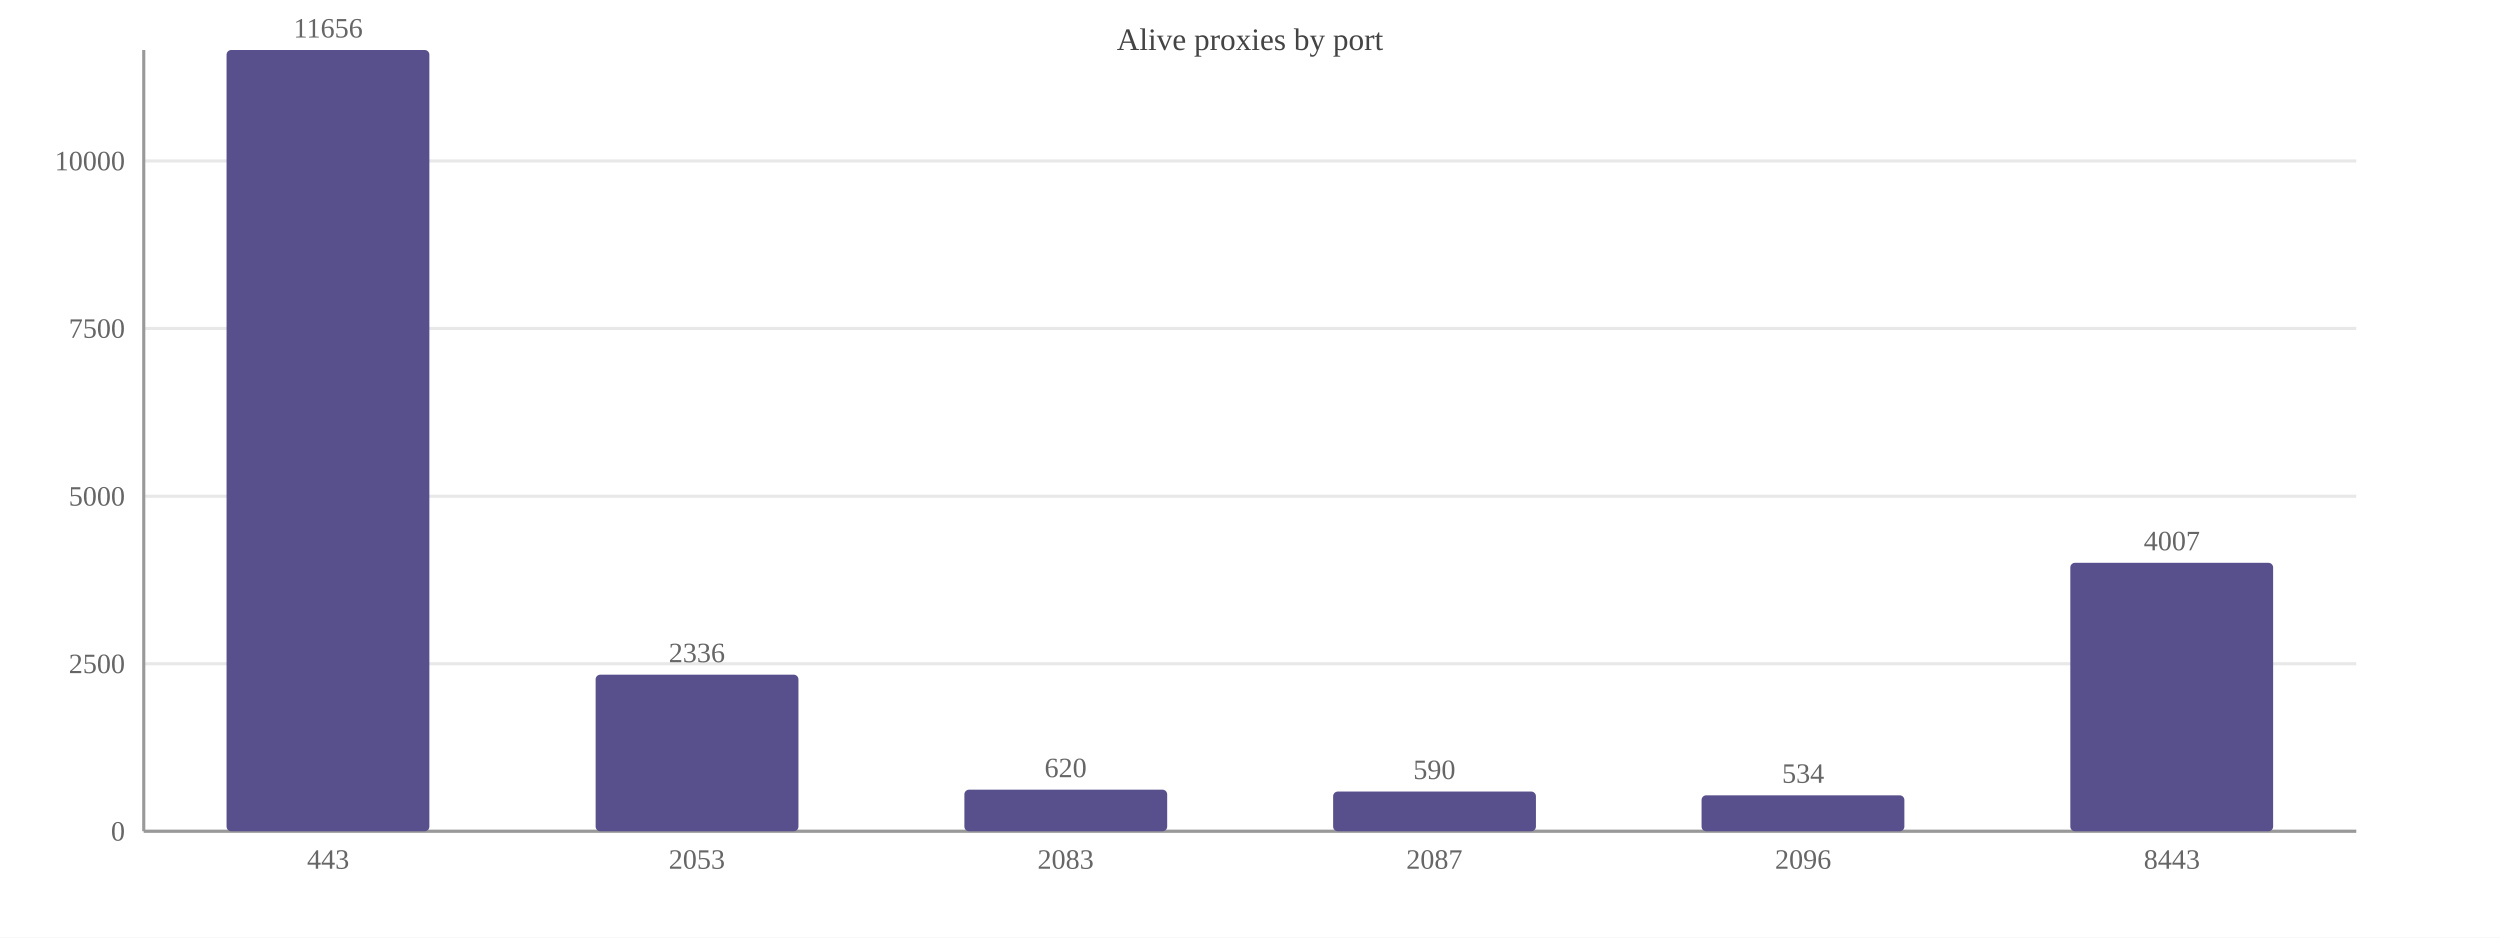
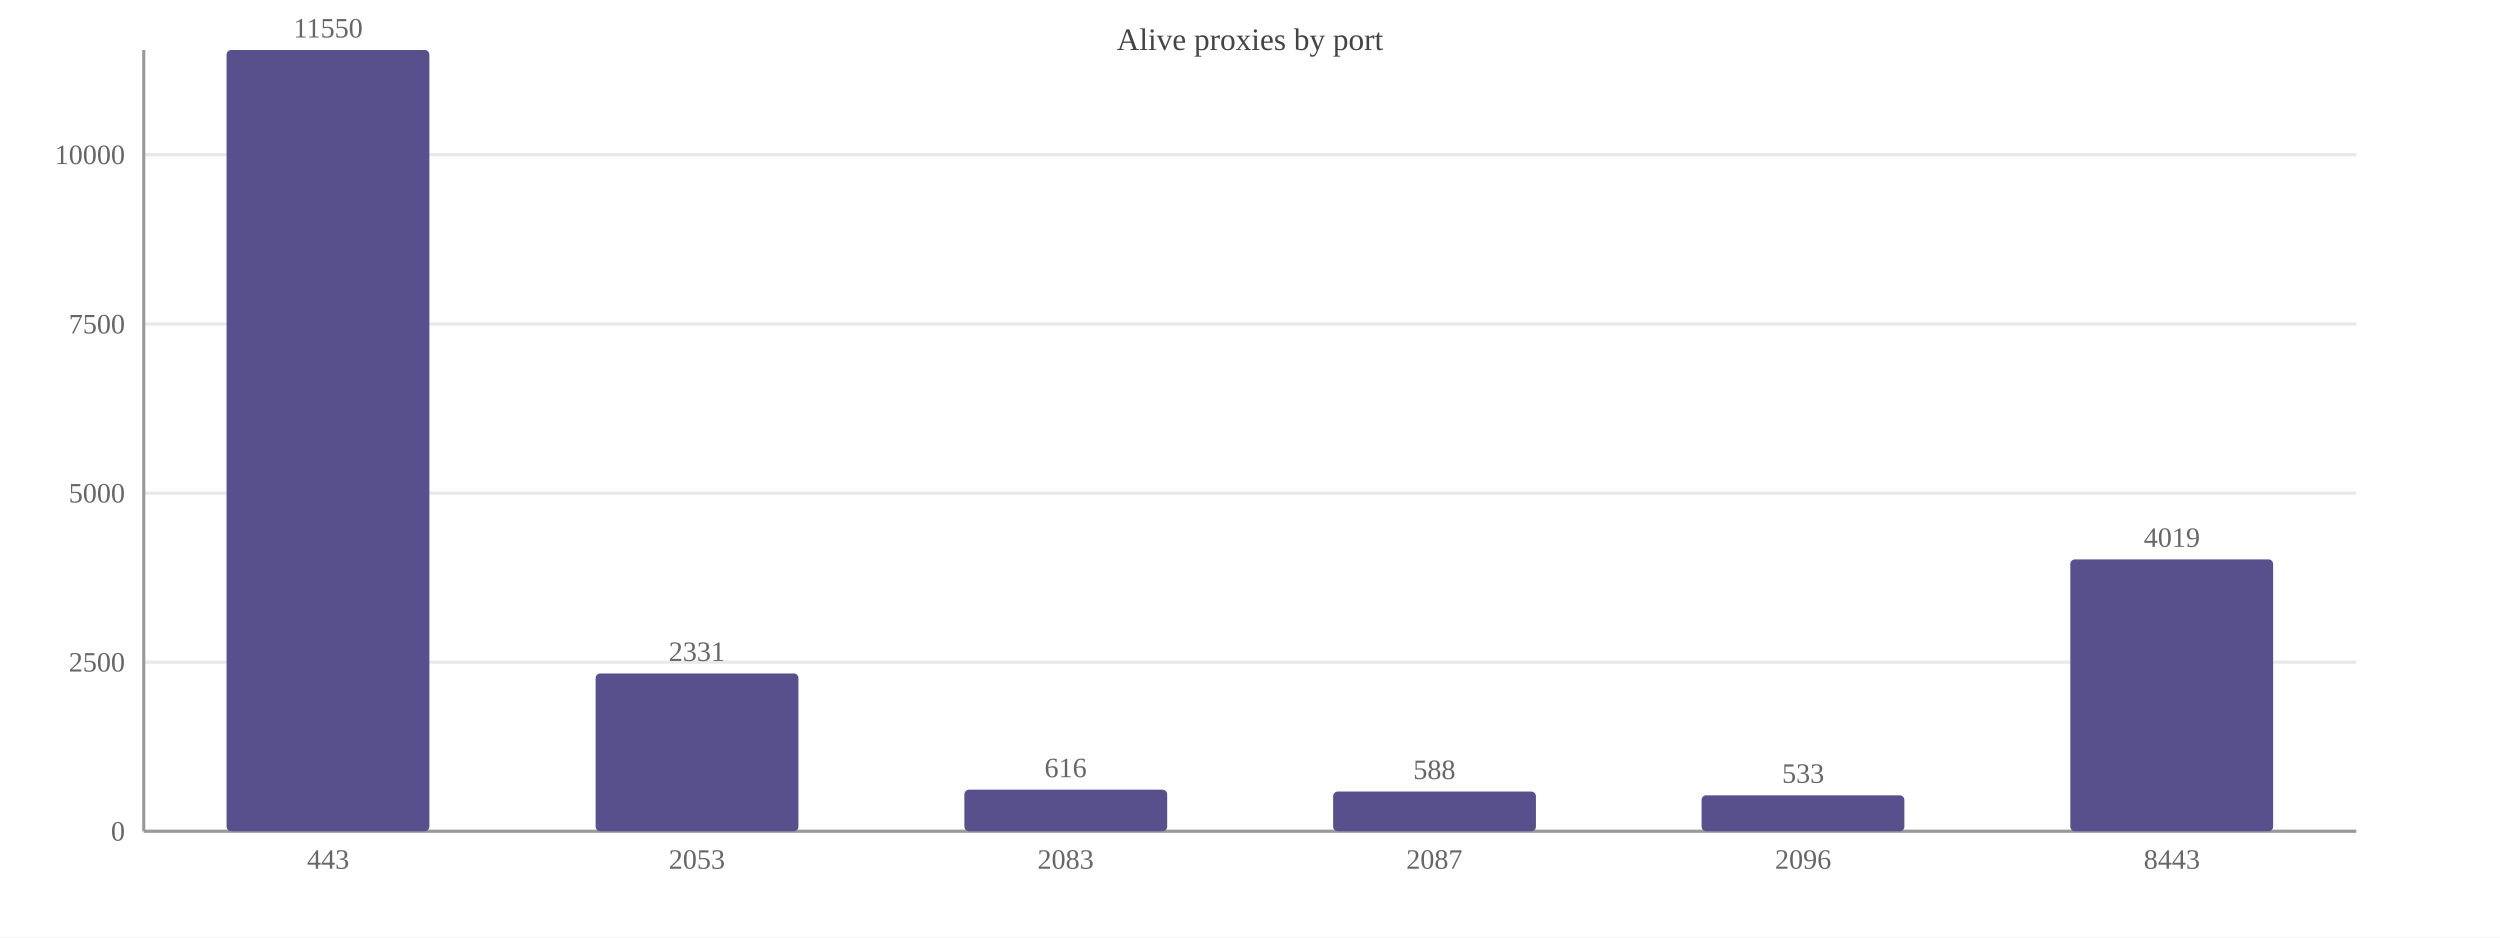
<svg xmlns="http://www.w3.org/2000/svg" width="800" height="300" viewBox="0 0 800 300">
  <rect width="800" height="300" fill="#ffffff" />
  <text x="400.0" y="16" font-size="10" text-anchor="middle" fill="#444">Alive proxies by port</text>
  <line x1="46" y1="266.0" x2="754" y2="266.0" stroke="#e8e8e8" />
  <text x="40" y="269.0" font-size="9" text-anchor="end" fill="#666">0</text>
-   <line x1="46" y1="212.4" x2="754" y2="212.4" stroke="#e8e8e8" />
-   <text x="40" y="215.4" font-size="9" text-anchor="end" fill="#666">2500</text>
-   <line x1="46" y1="158.8" x2="754" y2="158.8" stroke="#e8e8e8" />
-   <text x="40" y="161.8" font-size="9" text-anchor="end" fill="#666">5000</text>
-   <line x1="46" y1="105.1" x2="754" y2="105.1" stroke="#e8e8e8" />
-   <text x="40" y="108.1" font-size="9" text-anchor="end" fill="#666">7500</text>
-   <line x1="46" y1="51.5" x2="754" y2="51.5" stroke="#e8e8e8" />
-   <text x="40" y="54.5" font-size="9" text-anchor="end" fill="#666">10000</text>
+   <line x1="46" y1="211.9" x2="754" y2="211.9" stroke="#e8e8e8" />
+   <text x="40" y="214.9" font-size="9" text-anchor="end" fill="#666">2500</text>
+   <line x1="46" y1="157.8" x2="754" y2="157.8" stroke="#e8e8e8" />
+   <text x="40" y="160.8" font-size="9" text-anchor="end" fill="#666">5000</text>
+   <line x1="46" y1="103.7" x2="754" y2="103.7" stroke="#e8e8e8" />
+   <text x="40" y="106.7" font-size="9" text-anchor="end" fill="#666">7500</text>
+   <line x1="46" y1="49.5" x2="754" y2="49.5" stroke="#e8e8e8" />
+   <text x="40" y="52.5" font-size="9" text-anchor="end" fill="#666">10000</text>
  <line x1="46" y1="16" x2="46" y2="266" stroke="#999" />
  <line x1="46" y1="266" x2="754" y2="266" stroke="#999" />
  <rect x="72.5" y="16.0" width="64.9" height="250.0" fill="#58508d" rx="1.5" />
-   <text x="105.0" y="12.0" font-size="9" text-anchor="middle" fill="#666">11656</text>
+   <text x="105.0" y="12.0" font-size="9" text-anchor="middle" fill="#666">11550</text>
  <text x="105.0" y="278" font-size="9" text-anchor="middle" fill="#666">443</text>
-   <rect x="190.6" y="215.9" width="64.9" height="50.1" fill="#58508d" rx="1.5" />
-   <text x="223.0" y="211.9" font-size="9" text-anchor="middle" fill="#666">2336</text>
+   <rect x="190.6" y="215.5" width="64.9" height="50.5" fill="#58508d" rx="1.5" />
+   <text x="223.0" y="211.5" font-size="9" text-anchor="middle" fill="#666">2331</text>
  <text x="223.0" y="278" font-size="9" text-anchor="middle" fill="#666">2053</text>
  <rect x="308.6" y="252.7" width="64.9" height="13.3" fill="#58508d" rx="1.5" />
-   <text x="341.0" y="248.7" font-size="9" text-anchor="middle" fill="#666">620</text>
+   <text x="341.0" y="248.7" font-size="9" text-anchor="middle" fill="#666">616</text>
  <text x="341.0" y="278" font-size="9" text-anchor="middle" fill="#666">2083</text>
  <rect x="426.6" y="253.3" width="64.9" height="12.7" fill="#58508d" rx="1.5" />
-   <text x="459.0" y="249.3" font-size="9" text-anchor="middle" fill="#666">590</text>
+   <text x="459.0" y="249.3" font-size="9" text-anchor="middle" fill="#666">588</text>
  <text x="459.0" y="278" font-size="9" text-anchor="middle" fill="#666">2087</text>
  <rect x="544.5" y="254.5" width="64.9" height="11.5" fill="#58508d" rx="1.5" />
-   <text x="577.0" y="250.5" font-size="9" text-anchor="middle" fill="#666">534</text>
+   <text x="577.0" y="250.5" font-size="9" text-anchor="middle" fill="#666">533</text>
  <text x="577.0" y="278" font-size="9" text-anchor="middle" fill="#666">2096</text>
-   <rect x="662.5" y="180.1" width="64.9" height="85.9" fill="#58508d" rx="1.5" />
-   <text x="695.0" y="176.1" font-size="9" text-anchor="middle" fill="#666">4007</text>
+   <rect x="662.5" y="179.0" width="64.9" height="87.0" fill="#58508d" rx="1.5" />
+   <text x="695.0" y="175.0" font-size="9" text-anchor="middle" fill="#666">4019</text>
  <text x="695.0" y="278" font-size="9" text-anchor="middle" fill="#666">8443</text>
</svg>
